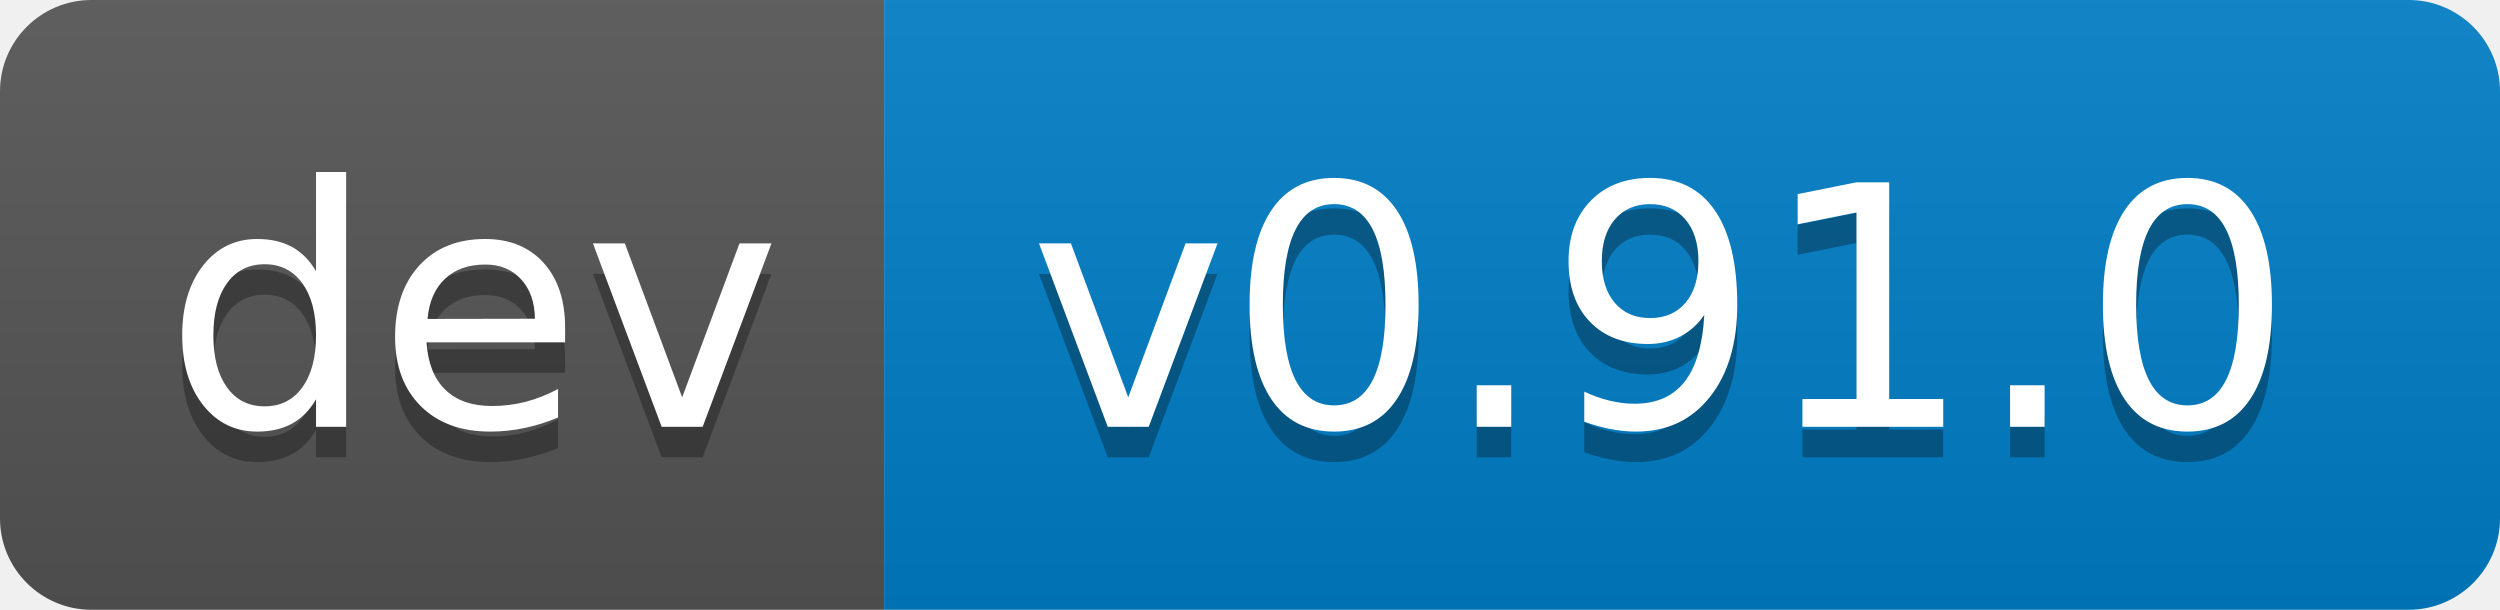
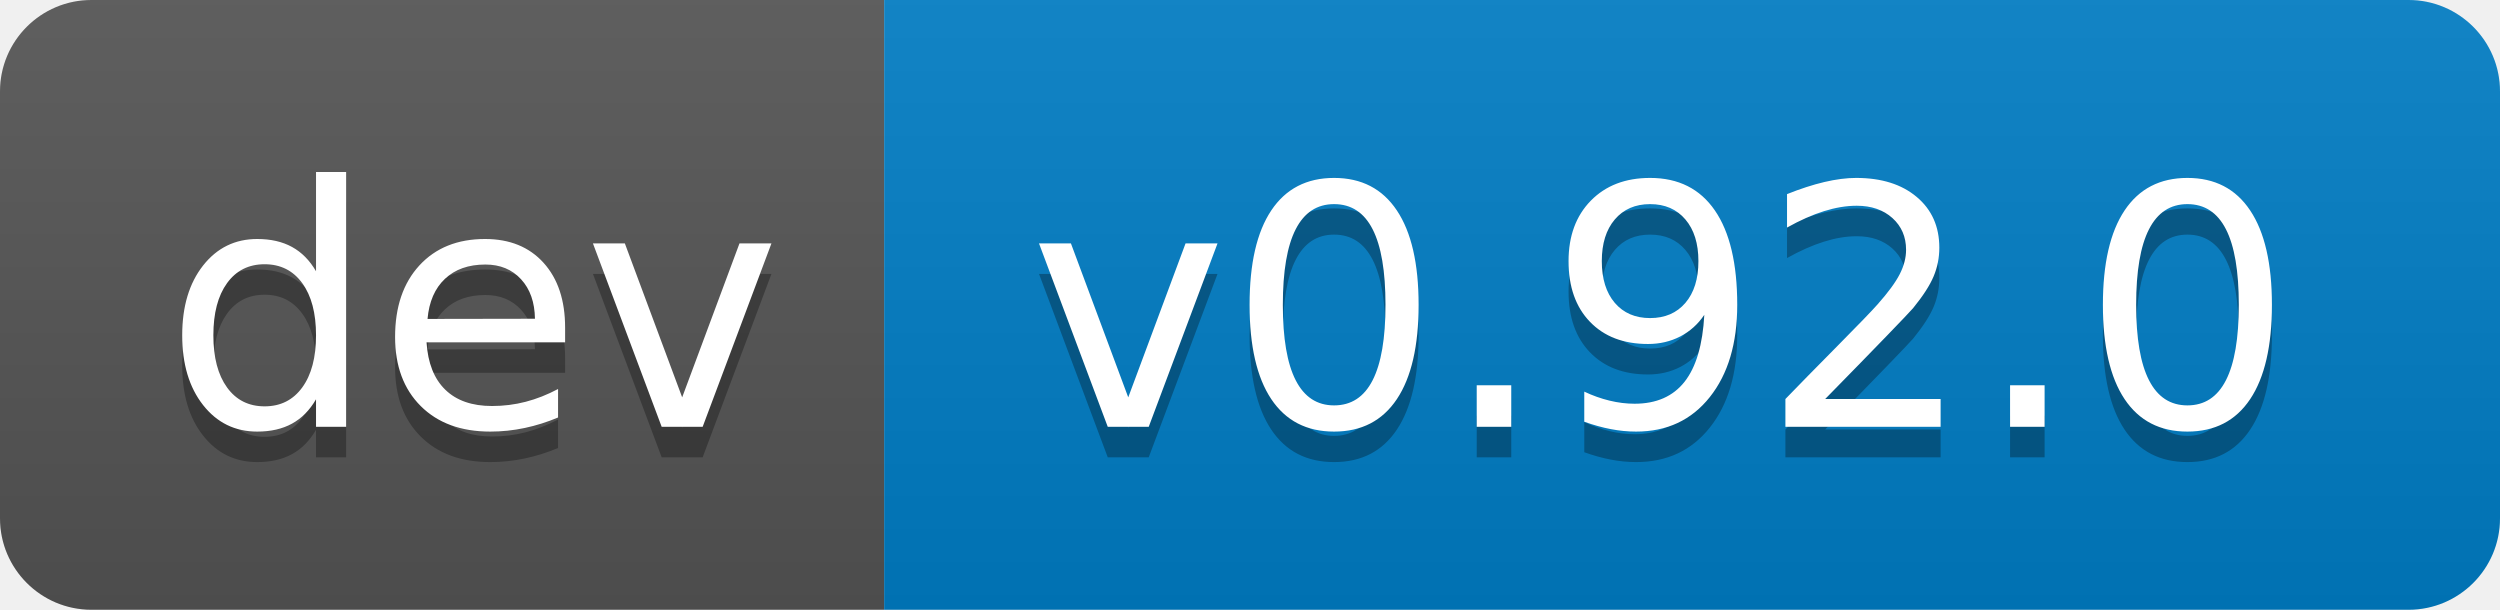
- <svg xmlns="http://www.w3.org/2000/svg" width="82" height="20" role="img" aria-label="dev: v0.91.0">
+ <svg xmlns="http://www.w3.org/2000/svg" width="82" height="20" role="img" aria-label="dev: v0.92.0">
  <linearGradient id="s" x2="0" y2="100%">
    <stop offset="0" stop-color="#bbb" stop-opacity=".1" />
    <stop offset="1" stop-opacity=".1" />
  </linearGradient>
  <clipPath id="r">
    <rect width="82" height="20" rx="3" fill="#fff" />
  </clipPath>
  <g clip-path="url(#r)">
    <rect width="29" height="20" fill="#555" />
    <rect x="29" width="53" height="20" fill="#007ec6" />
    <rect width="82" height="20" fill="url(#s)" />
  </g>
  <g fill="#fff" text-anchor="middle" font-family="Verdana,Geneva,DejaVu Sans,sans-serif" text-rendering="geometricPrecision" font-size="110">
    <text aria-hidden="true" x="155" y="150" fill="#010101" fill-opacity=".3" transform="scale(.1)" textLength="190">dev</text>
    <text x="155" y="140" transform="scale(.1)" fill="#fff" textLength="190">dev</text>
-     <text aria-hidden="true" x="545" y="150" fill="#010101" fill-opacity=".3" transform="scale(.1)" textLength="430">v0.91.0</text>
-     <text x="545" y="140" transform="scale(.1)" fill="#fff" textLength="430">v0.91.0</text>
+     <text aria-hidden="true" x="545" y="150" fill="#010101" fill-opacity=".3" transform="scale(.1)" textLength="430">v0.92.0</text>
+     <text x="545" y="140" transform="scale(.1)" fill="#fff" textLength="430">v0.92.0</text>
  </g>
</svg>
